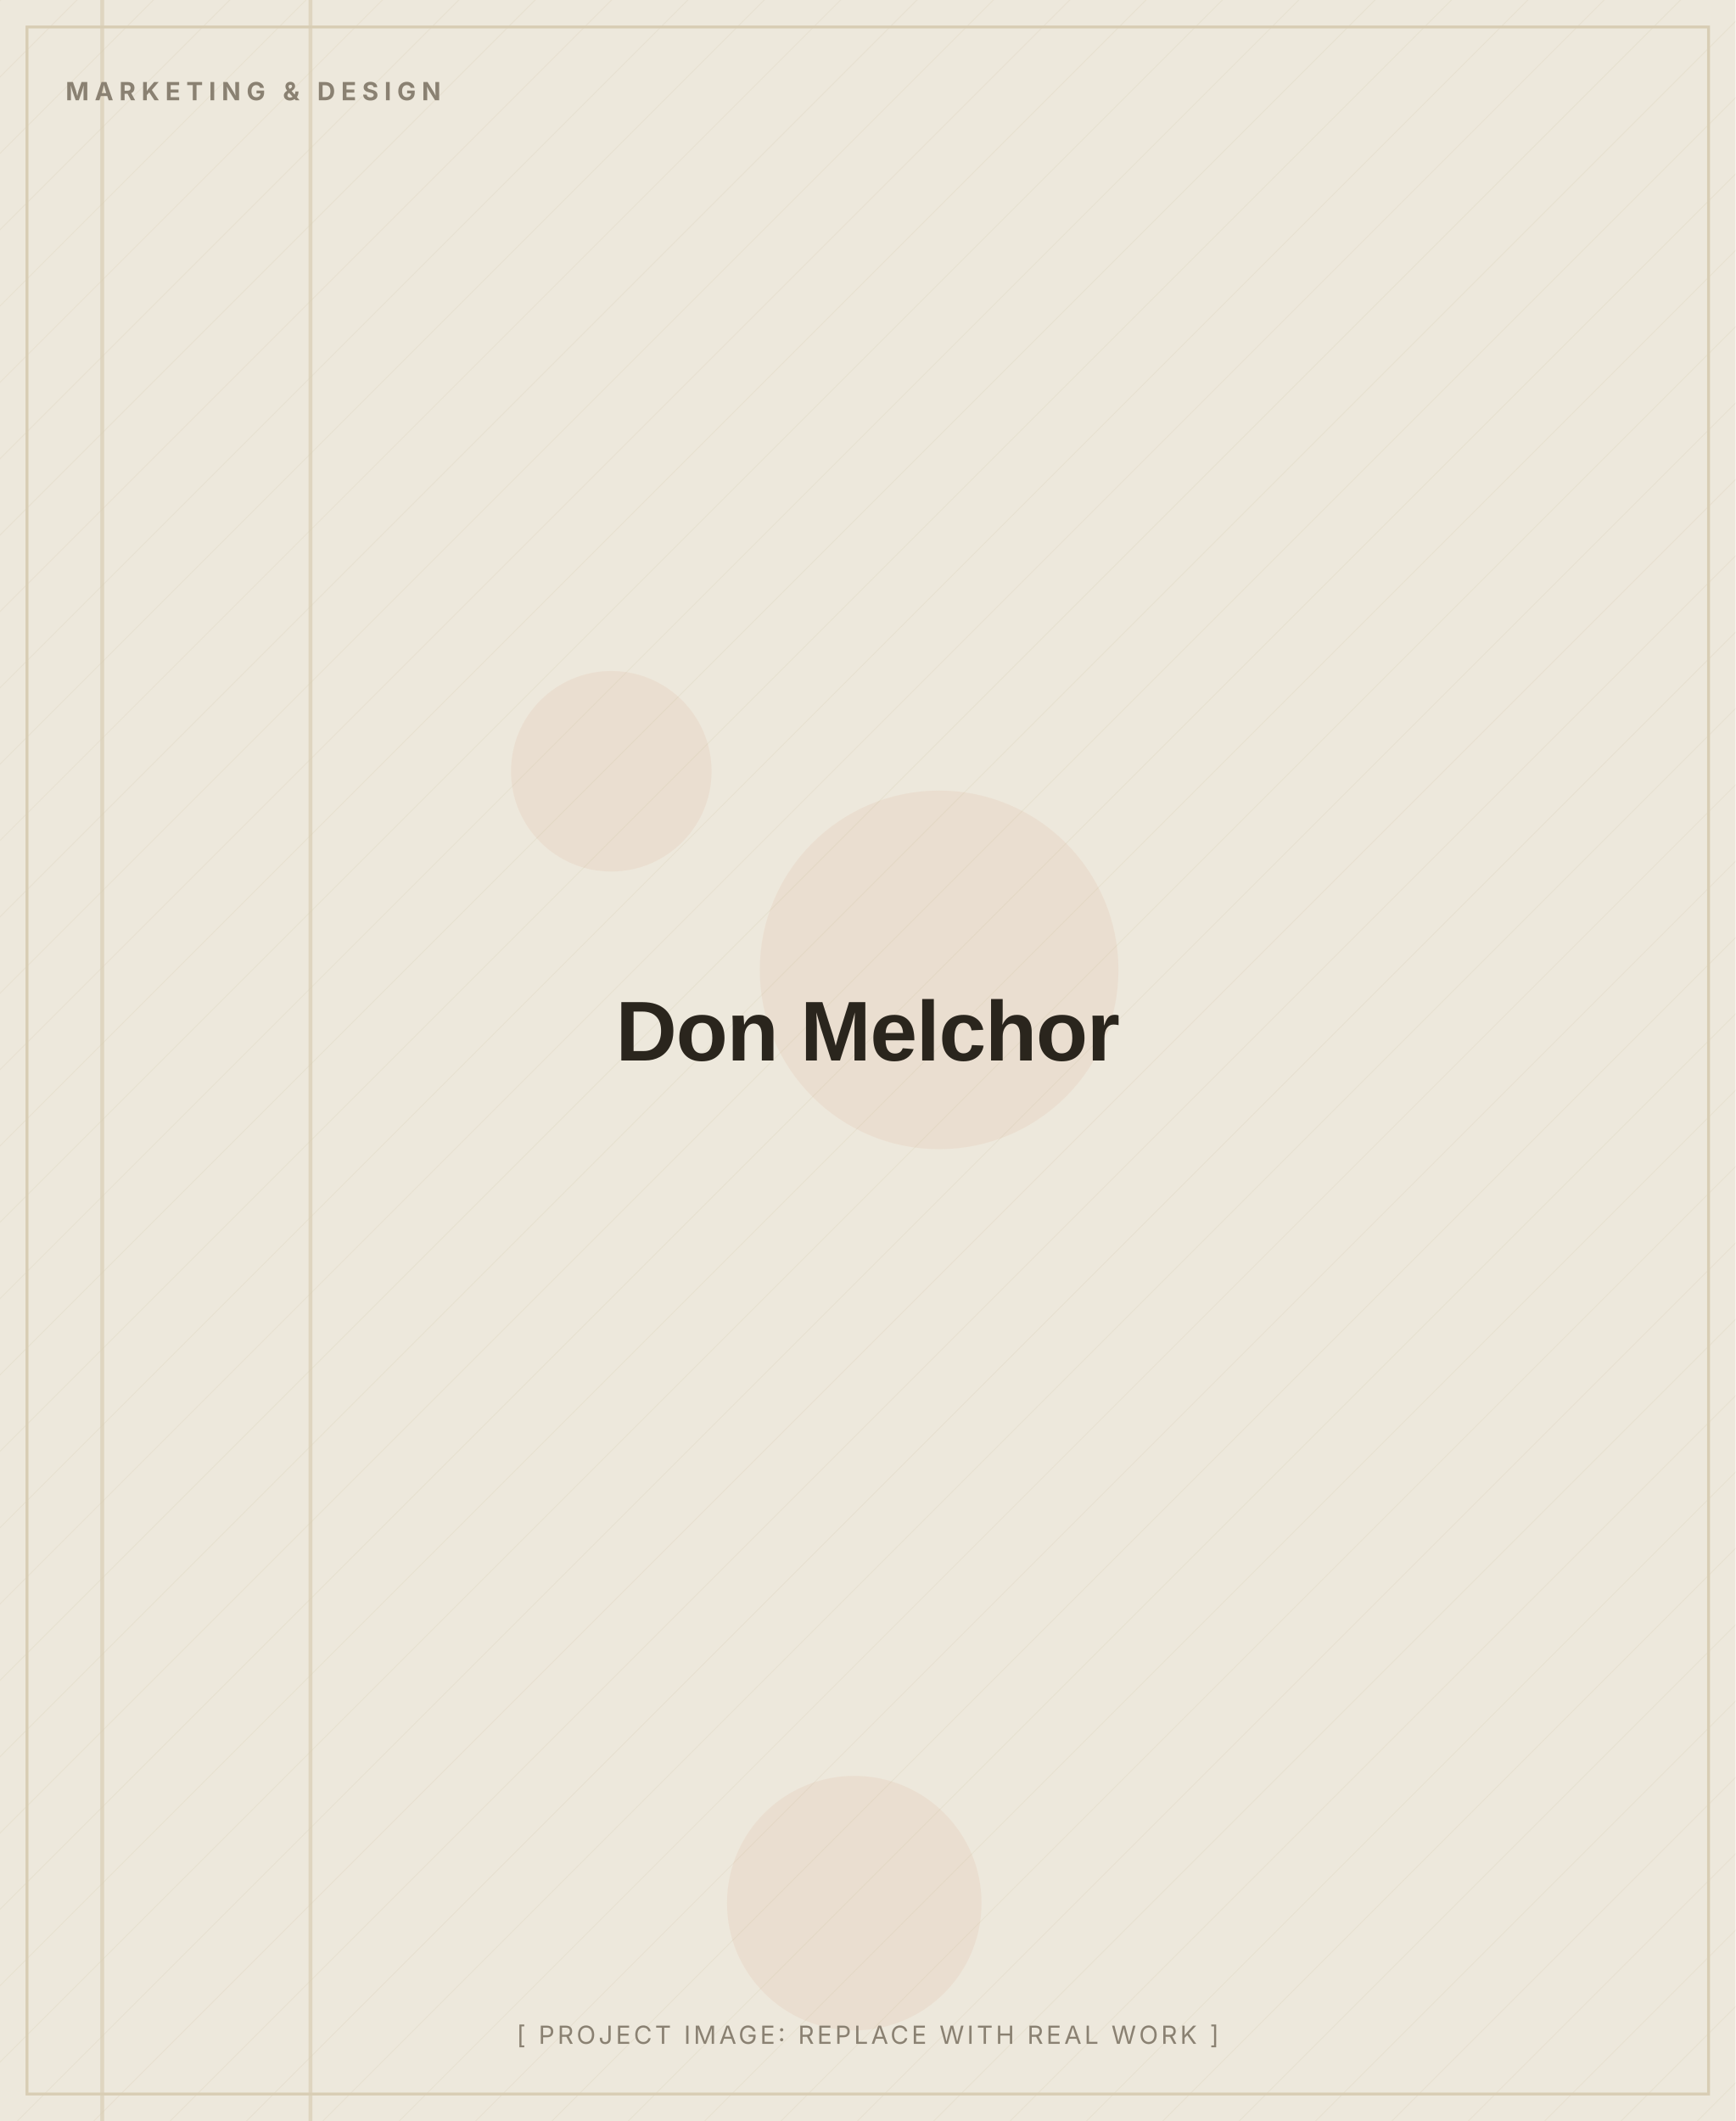
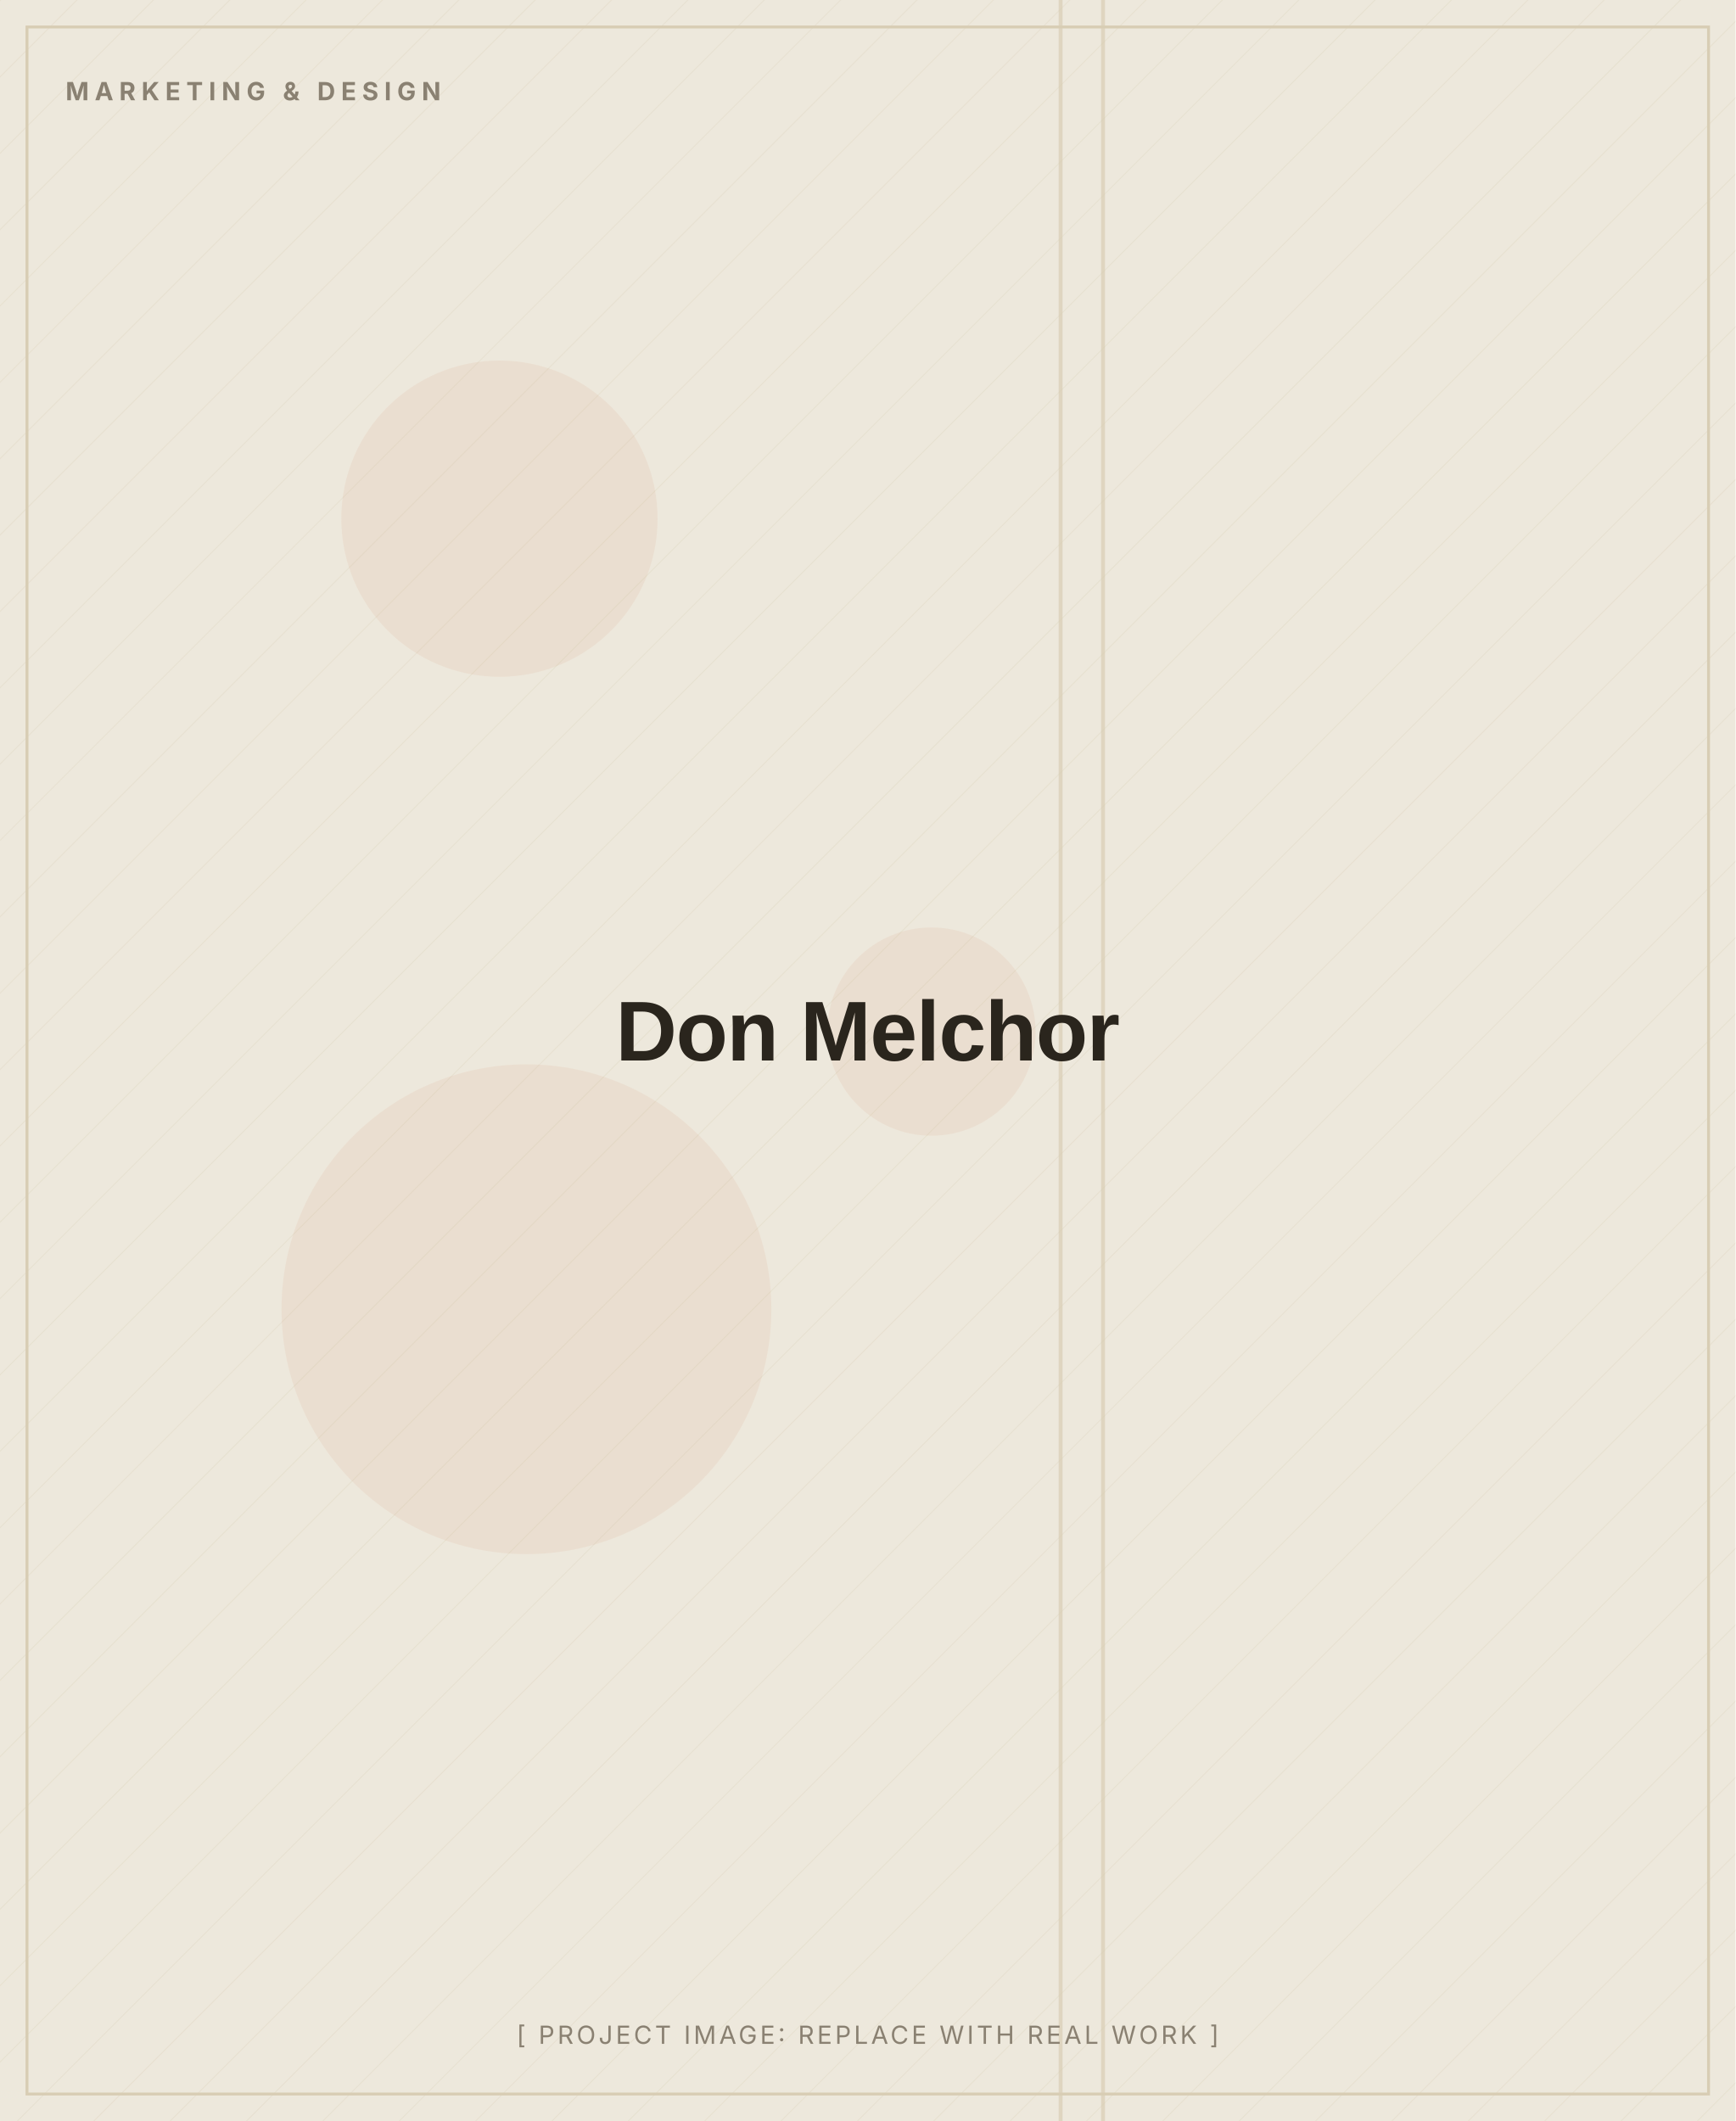
<svg xmlns="http://www.w3.org/2000/svg" width="900" height="1100" viewBox="0 0 900 1100" role="img" aria-label="Don Melchor (placeholder image)">
  <defs>
    <pattern id="d" width="28" height="28" patternUnits="userSpaceOnUse" patternTransform="rotate(45)">
      <line x1="0" y1="0" x2="0" y2="28" stroke="#D8CDB4" stroke-width="1" opacity="0.5" />
    </pattern>
  </defs>
  <rect width="900" height="1100" fill="#EDE8DC" />
  <rect width="900" height="1100" fill="url(#d)" opacity="0.55" />
-   <circle cx="487" cy="503" r="93" fill="#C2410C" opacity="0.06" />
-   <circle cx="443" cy="987" r="66" fill="#C2410C" opacity="0.06" />
-   <circle cx="317" cy="400" r="52" fill="#C2410C" opacity="0.06" />
-   <rect x="160" y="0" width="2" height="1100" fill="#D8CDB4" opacity="0.7" />
-   <rect x="52" y="0" width="2" height="1100" fill="#D8CDB4" opacity="0.7" />
+   <circle cx="273" cy="679" r="127" fill="#C2410C" opacity="0.06" />
+   <circle cx="483" cy="535" r="54" fill="#C2410C" opacity="0.06" />
+   <circle cx="259" cy="269" r="82" fill="#C2410C" opacity="0.06" />
+   <rect x="571" y="0" width="2" height="1100" fill="#D8CDB4" opacity="0.7" />
+   <rect x="549" y="0" width="2" height="1100" fill="#D8CDB4" opacity="0.7" />
  <rect x="14" y="14" width="872" height="1072" fill="none" stroke="#D8CDB4" stroke-width="1.5" />
  <text x="34" y="52" font-family="Inter, Arial, sans-serif" font-weight="700" font-size="13" letter-spacing="3" fill="#8A8172">MARKETING &amp; DESIGN</text>
  <text x="450.0" y="550.0" text-anchor="middle" font-family="Archivo, Arial, sans-serif" font-weight="800" font-size="44" letter-spacing="-0.5" fill="#2A251D">Don Melchor</text>
  <text x="450.0" y="1060" text-anchor="middle" font-family="Inter, Arial, sans-serif" font-size="13" letter-spacing="1.5" fill="#8A8172">[ PROJECT IMAGE: REPLACE WITH REAL WORK ]</text>
</svg>
